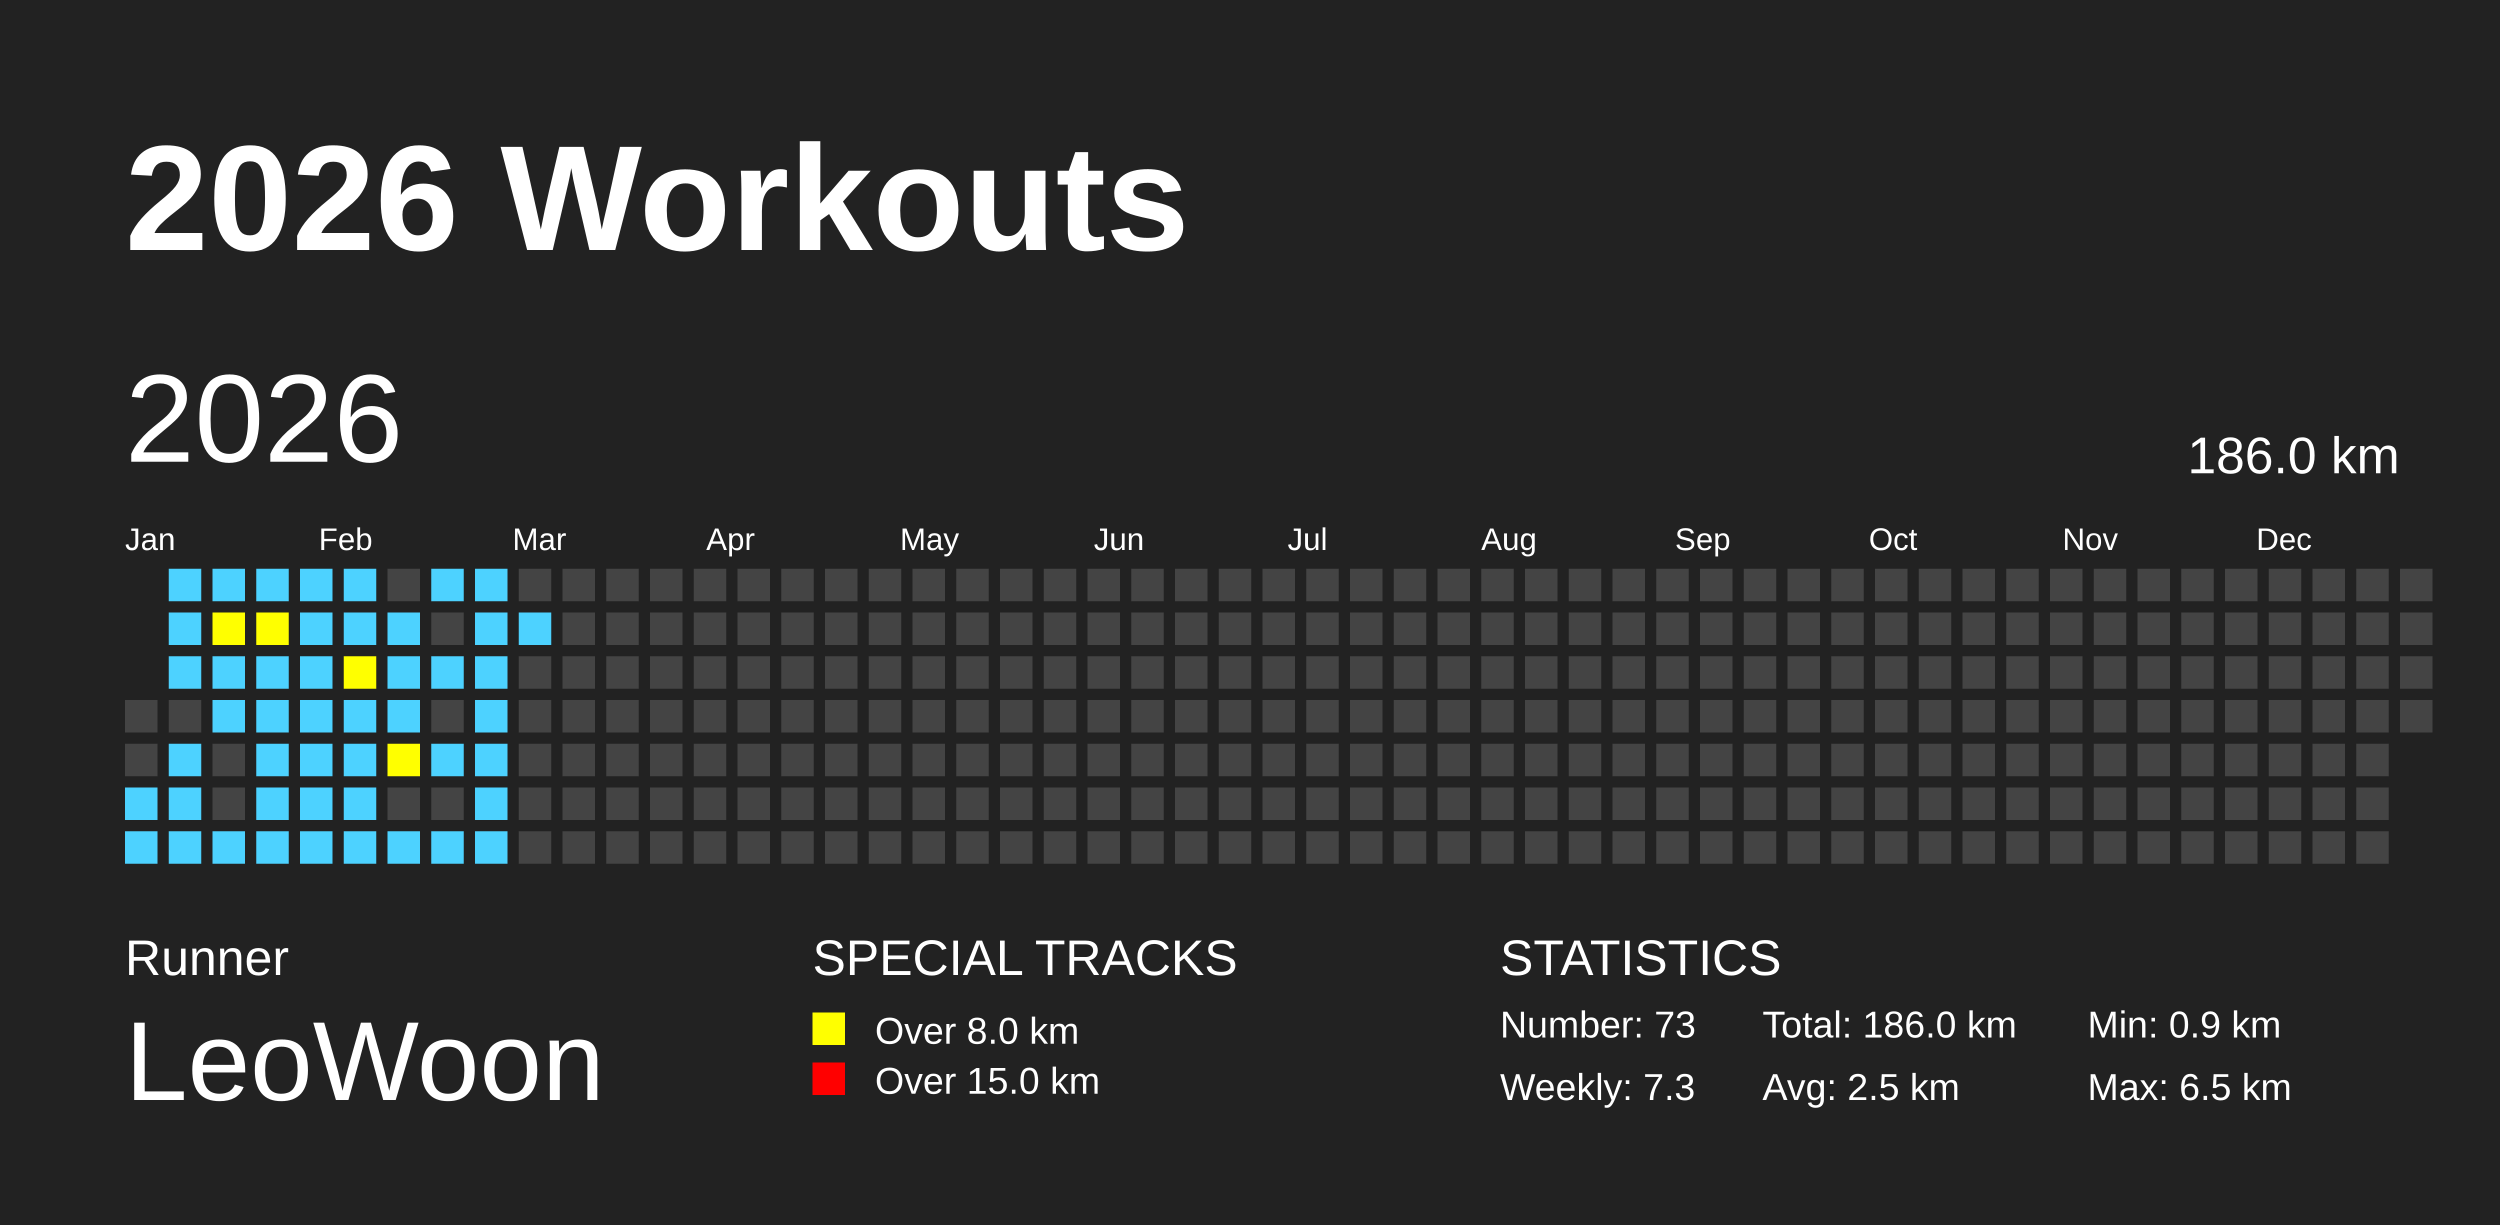
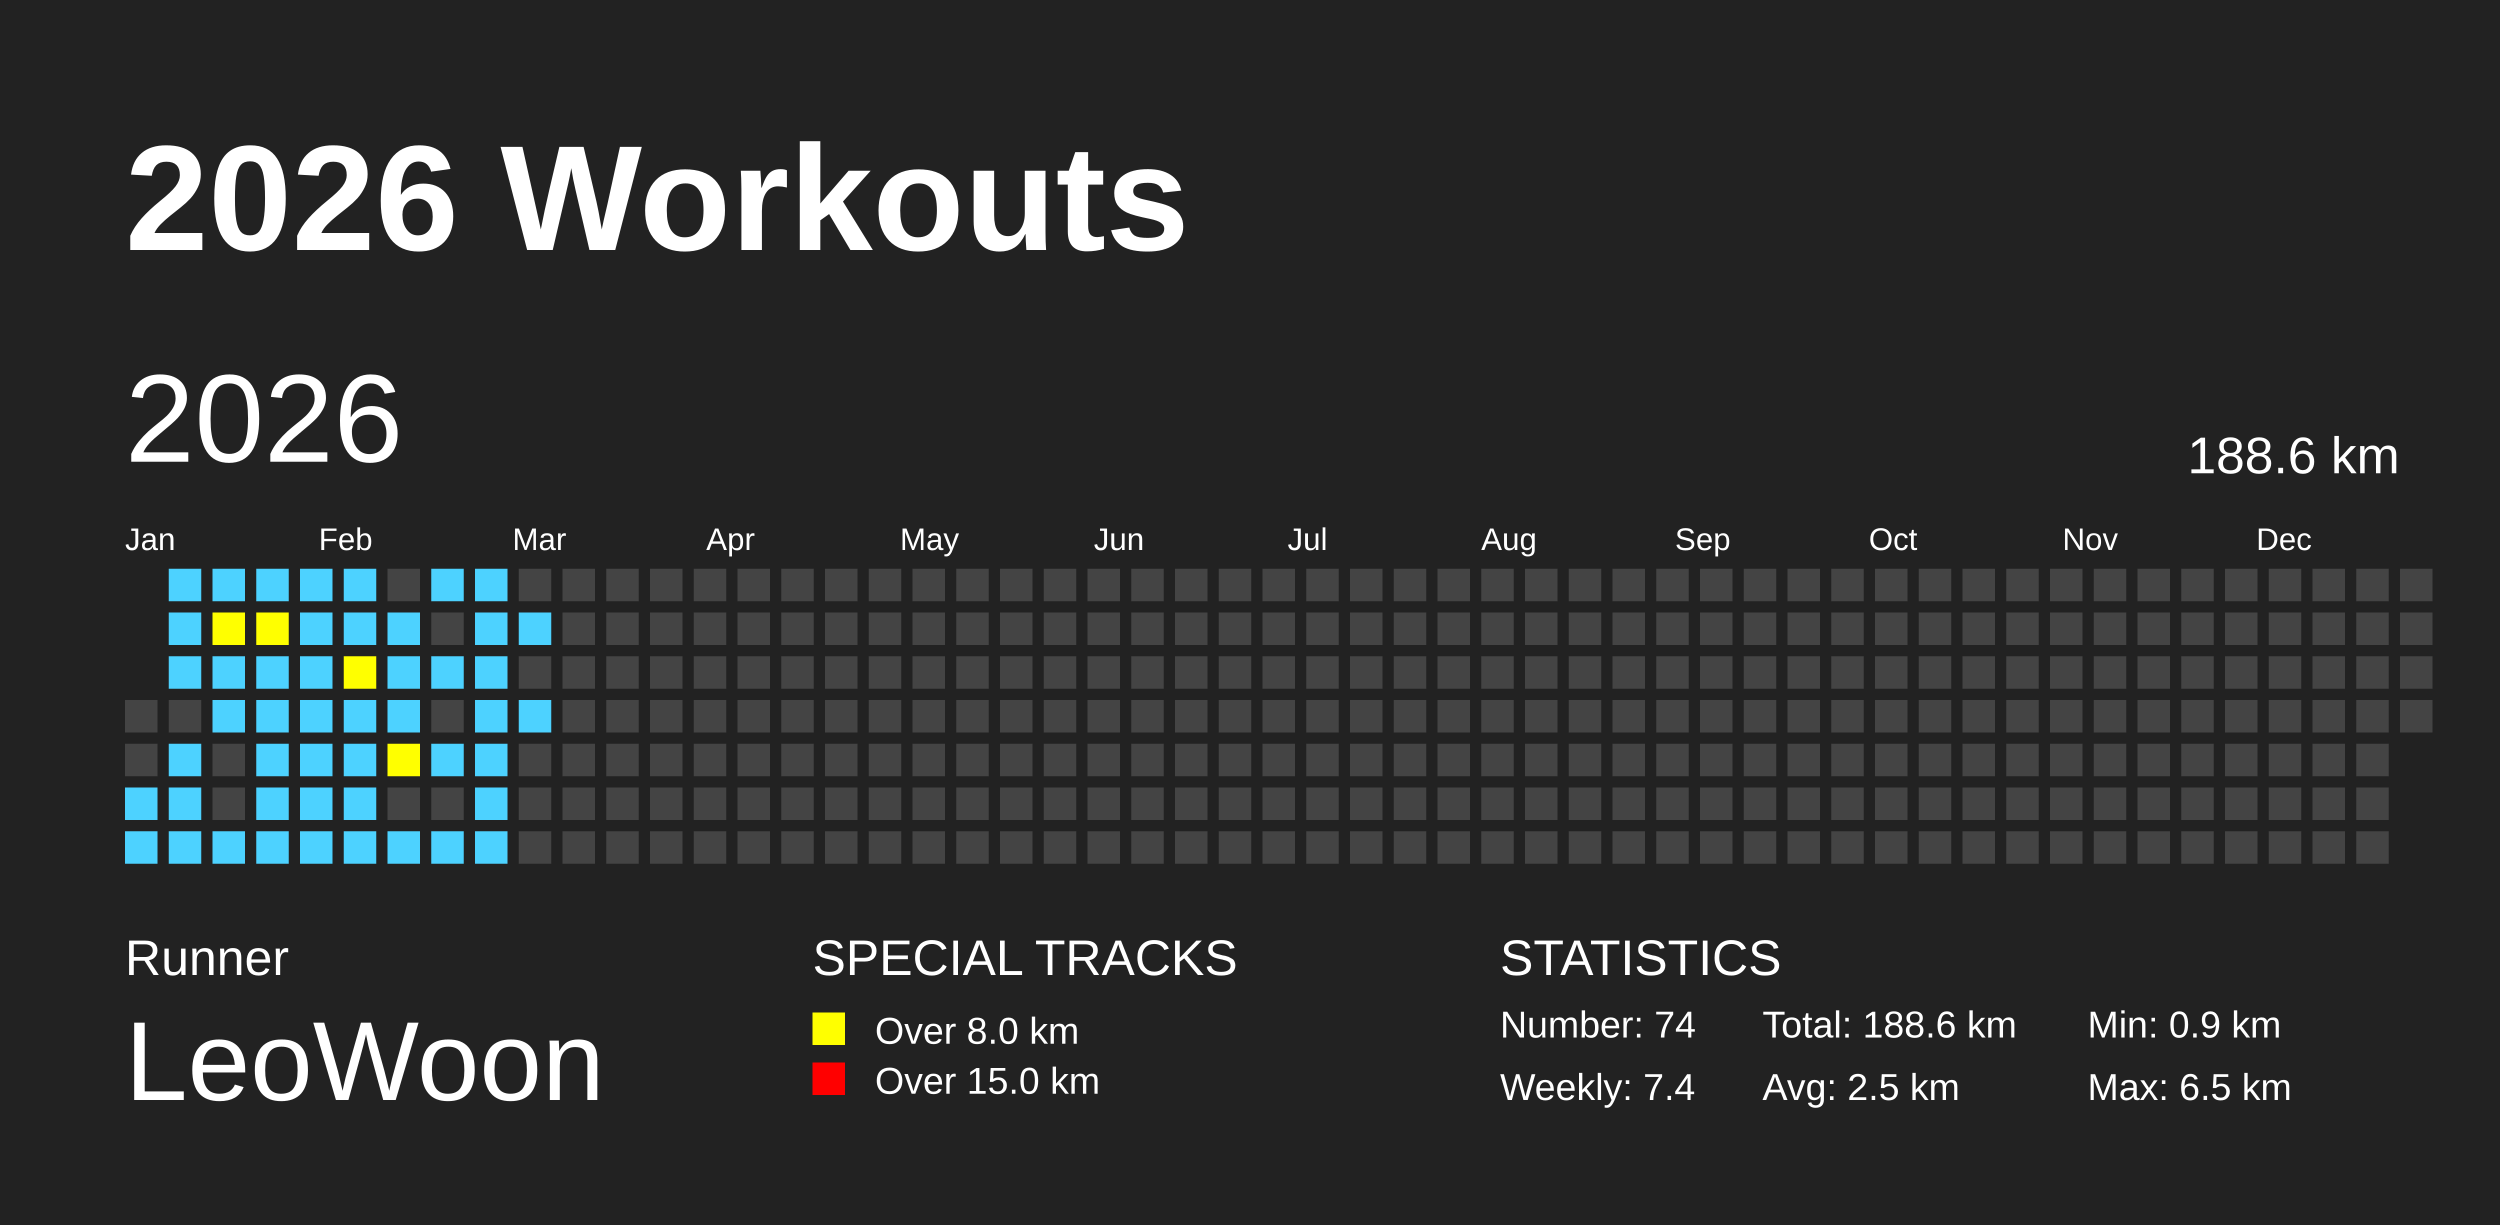
<svg xmlns="http://www.w3.org/2000/svg" baseProfile="full" height="98mm" version="1.1" viewBox="0,0,200,98" width="200mm">
  <defs />
  <rect fill="#222222" height="98" width="200" x="0" y="0" />
  <text fill="#FFFFFF" style="font-size:12px; font-family:Arial; font-weight:bold;" x="10" y="20">2026 Workouts</text>
  <text fill="#FFFFFF" style="font-size:4px; font-family:Arial" x="10" y="78">Runner</text>
  <text fill="#FFFFFF" style="font-size:9px; font-family:Arial" x="10" y="88">LeoWoon</text>
  <text fill="#FFFFFF" style="font-size:4px; font-family:Arial" x="65" y="78">SPECIAL TRACKS</text>
  <rect fill="yellow" height="2.6" width="2.6" x="65" y="81" />
  <text fill="#FFFFFF" style="font-size:3px; font-family:Arial" x="70" y="83.5">Over 8.0 km</text>
  <rect fill="red" height="2.6" width="2.6" x="65" y="85" />
  <text fill="#FFFFFF" style="font-size:3px; font-family:Arial" x="70" y="87.5">Over 15.0 km</text>
  <text fill="#FFFFFF" style="font-size:4px; font-family:Arial" x="120" y="78">STATISTICS</text>
-   <text fill="#FFFFFF" style="font-size:3px; font-family:Arial" x="120" y="83">Number: 73</text>
-   <text fill="#FFFFFF" style="font-size:3px; font-family:Arial" x="120" y="88">Weekly: 7.3</text>
-   <text fill="#FFFFFF" style="font-size:3px; font-family:Arial" x="141" y="83">Total: 186.0 km</text>
+   <text fill="#FFFFFF" style="font-size:3px; font-family:Arial" x="120" y="83">Number: 74</text>
+   <text fill="#FFFFFF" style="font-size:3px; font-family:Arial" x="120" y="88">Weekly: 7.4</text>
+   <text fill="#FFFFFF" style="font-size:3px; font-family:Arial" x="141" y="83">Total: 188.6 km</text>
  <text fill="#FFFFFF" style="font-size:3px; font-family:Arial" x="141" y="88">Avg: 2.5 km</text>
  <text fill="#FFFFFF" style="font-size:3px; font-family:Arial" x="167" y="83">Min: 0.9 km</text>
  <text fill="#FFFFFF" style="font-size:3px; font-family:Arial" x="167" y="88">Max: 6.5 km</text>
  <text dominant-baseline="hanging" fill="#FFFFFF" style="font-size:10.0px; font-family:Arial;" x="10" y="30">2026</text>
-   <text dominant-baseline="hanging" fill="#FFFFFF" style="font-size:4.125px; font-family:Arial;" x="175" y="35">186.0 km</text>
+   <text dominant-baseline="hanging" fill="#FFFFFF" style="font-size:4.125px; font-family:Arial;" x="175" y="35">188.6 km</text>
  <text fill="#FFFFFF" style="font-size:2.5px; font-family:Arial" x="10.0" y="44">Jan</text>
  <text fill="#FFFFFF" style="font-size:2.5px; font-family:Arial" x="25.5" y="44">Feb</text>
  <text fill="#FFFFFF" style="font-size:2.5px; font-family:Arial" x="41.0" y="44">Mar</text>
  <text fill="#FFFFFF" style="font-size:2.5px; font-family:Arial" x="56.5" y="44">Apr</text>
  <text fill="#FFFFFF" style="font-size:2.5px; font-family:Arial" x="72.0" y="44">May</text>
  <text fill="#FFFFFF" style="font-size:2.5px; font-family:Arial" x="87.5" y="44">Jun</text>
  <text fill="#FFFFFF" style="font-size:2.5px; font-family:Arial" x="103.0" y="44">Jul</text>
  <text fill="#FFFFFF" style="font-size:2.5px; font-family:Arial" x="118.5" y="44">Aug</text>
  <text fill="#FFFFFF" style="font-size:2.5px; font-family:Arial" x="134.0" y="44">Sep</text>
  <text fill="#FFFFFF" style="font-size:2.5px; font-family:Arial" x="149.5" y="44">Oct</text>
  <text fill="#FFFFFF" style="font-size:2.5px; font-family:Arial" x="165.0" y="44">Nov</text>
  <text fill="#FFFFFF" style="font-size:2.5px; font-family:Arial" x="180.5" y="44">Dec</text>
  <rect fill="#444444" height="2.6" width="2.6" x="10.0" y="56.0" />
  <rect fill="#444444" height="2.6" width="2.6" x="10.0" y="59.5" />
  <rect fill="#4DD2FF" height="2.6" width="2.6" x="10.0" y="63.0" />
  <rect fill="#4DD2FF" height="2.6" width="2.6" x="10.0" y="66.5" />
  <rect fill="#4DD2FF" height="2.6" width="2.6" x="13.5" y="45.5" />
  <rect fill="#4DD2FF" height="2.6" width="2.6" x="13.5" y="49.0" />
  <rect fill="#4DD2FF" height="2.6" width="2.6" x="13.5" y="52.5" />
  <rect fill="#444444" height="2.6" width="2.6" x="13.5" y="56.0" />
  <rect fill="#4DD2FF" height="2.6" width="2.6" x="13.5" y="59.5" />
  <rect fill="#4DD2FF" height="2.6" width="2.6" x="13.5" y="63.0" />
  <rect fill="#4DD2FF" height="2.6" width="2.6" x="13.5" y="66.5" />
  <rect fill="#4DD2FF" height="2.6" width="2.6" x="17.0" y="45.5" />
  <rect fill="yellow" height="2.6" width="2.6" x="17.0" y="49.0" />
  <rect fill="#4DD2FF" height="2.6" width="2.6" x="17.0" y="52.5" />
  <rect fill="#4DD2FF" height="2.6" width="2.6" x="17.0" y="56.0" />
  <rect fill="#444444" height="2.6" width="2.6" x="17.0" y="59.5" />
  <rect fill="#444444" height="2.6" width="2.6" x="17.0" y="63.0" />
  <rect fill="#4DD2FF" height="2.6" width="2.6" x="17.0" y="66.5" />
  <rect fill="#4DD2FF" height="2.6" width="2.6" x="20.5" y="45.5" />
  <rect fill="yellow" height="2.6" width="2.6" x="20.5" y="49.0" />
  <rect fill="#4DD2FF" height="2.6" width="2.6" x="20.5" y="52.5" />
  <rect fill="#4DD2FF" height="2.6" width="2.6" x="20.5" y="56.0" />
  <rect fill="#4DD2FF" height="2.6" width="2.6" x="20.5" y="59.5" />
  <rect fill="#4DD2FF" height="2.6" width="2.6" x="20.5" y="63.0" />
  <rect fill="#4DD2FF" height="2.6" width="2.6" x="20.5" y="66.5" />
  <rect fill="#4DD2FF" height="2.6" width="2.6" x="24.0" y="45.5" />
  <rect fill="#4DD2FF" height="2.6" width="2.6" x="24.0" y="49.0" />
  <rect fill="#4DD2FF" height="2.6" width="2.6" x="24.0" y="52.5" />
  <rect fill="#4DD2FF" height="2.6" width="2.6" x="24.0" y="56.0" />
  <rect fill="#4DD2FF" height="2.6" width="2.6" x="24.0" y="59.5" />
  <rect fill="#4DD2FF" height="2.6" width="2.6" x="24.0" y="63.0" />
  <rect fill="#4DD2FF" height="2.6" width="2.6" x="24.0" y="66.5" />
  <rect fill="#4DD2FF" height="2.6" width="2.6" x="27.5" y="45.5" />
  <rect fill="#4DD2FF" height="2.6" width="2.6" x="27.5" y="49.0" />
  <rect fill="yellow" height="2.6" width="2.6" x="27.5" y="52.5" />
  <rect fill="#4DD2FF" height="2.6" width="2.6" x="27.5" y="56.0" />
  <rect fill="#4DD2FF" height="2.6" width="2.6" x="27.5" y="59.5" />
  <rect fill="#4DD2FF" height="2.6" width="2.6" x="27.5" y="63.0" />
  <rect fill="#4DD2FF" height="2.6" width="2.6" x="27.5" y="66.5" />
  <rect fill="#444444" height="2.6" width="2.6" x="31.0" y="45.5" />
  <rect fill="#4DD2FF" height="2.6" width="2.6" x="31.0" y="49.0" />
  <rect fill="#4DD2FF" height="2.6" width="2.6" x="31.0" y="52.5" />
  <rect fill="#4DD2FF" height="2.6" width="2.6" x="31.0" y="56.0" />
  <rect fill="yellow" height="2.6" width="2.6" x="31.0" y="59.5" />
  <rect fill="#444444" height="2.6" width="2.6" x="31.0" y="63.0" />
  <rect fill="#4DD2FF" height="2.6" width="2.6" x="31.0" y="66.5" />
  <rect fill="#4DD2FF" height="2.6" width="2.6" x="34.5" y="45.5" />
  <rect fill="#444444" height="2.6" width="2.6" x="34.5" y="49.0" />
  <rect fill="#4DD2FF" height="2.6" width="2.6" x="34.5" y="52.5" />
  <rect fill="#444444" height="2.6" width="2.6" x="34.5" y="56.0" />
  <rect fill="#4DD2FF" height="2.6" width="2.6" x="34.5" y="59.5" />
  <rect fill="#444444" height="2.6" width="2.6" x="34.5" y="63.0" />
  <rect fill="#4DD2FF" height="2.6" width="2.6" x="34.5" y="66.5" />
  <rect fill="#4DD2FF" height="2.6" width="2.6" x="38.0" y="45.5" />
  <rect fill="#4DD2FF" height="2.6" width="2.6" x="38.0" y="49.0" />
  <rect fill="#4DD2FF" height="2.6" width="2.6" x="38.0" y="52.5" />
  <rect fill="#4DD2FF" height="2.6" width="2.6" x="38.0" y="56.0" />
  <rect fill="#4DD2FF" height="2.6" width="2.6" x="38.0" y="59.5" />
  <rect fill="#4DD2FF" height="2.6" width="2.6" x="38.0" y="63.0" />
  <rect fill="#4DD2FF" height="2.6" width="2.6" x="38.0" y="66.5" />
  <rect fill="#444444" height="2.6" width="2.6" x="41.5" y="45.5" />
  <rect fill="#4DD2FF" height="2.6" width="2.6" x="41.5" y="49.0" />
  <rect fill="#444444" height="2.6" width="2.6" x="41.5" y="52.5" />
-   <rect fill="#444444" height="2.6" width="2.6" x="41.5" y="56.0" />
+   <rect fill="#4DD2FF" height="2.6" width="2.6" x="41.5" y="56.0" />
  <rect fill="#444444" height="2.6" width="2.6" x="41.5" y="59.5" />
  <rect fill="#444444" height="2.6" width="2.6" x="41.5" y="63.0" />
  <rect fill="#444444" height="2.6" width="2.6" x="41.5" y="66.5" />
  <rect fill="#444444" height="2.6" width="2.6" x="45.0" y="45.5" />
  <rect fill="#444444" height="2.6" width="2.6" x="45.0" y="49.0" />
  <rect fill="#444444" height="2.6" width="2.6" x="45.0" y="52.5" />
  <rect fill="#444444" height="2.6" width="2.6" x="45.0" y="56.0" />
  <rect fill="#444444" height="2.6" width="2.6" x="45.0" y="59.5" />
  <rect fill="#444444" height="2.6" width="2.6" x="45.0" y="63.0" />
  <rect fill="#444444" height="2.6" width="2.6" x="45.0" y="66.5" />
  <rect fill="#444444" height="2.6" width="2.6" x="48.5" y="45.5" />
  <rect fill="#444444" height="2.6" width="2.6" x="48.5" y="49.0" />
  <rect fill="#444444" height="2.6" width="2.6" x="48.5" y="52.5" />
  <rect fill="#444444" height="2.6" width="2.6" x="48.5" y="56.0" />
  <rect fill="#444444" height="2.6" width="2.6" x="48.5" y="59.5" />
  <rect fill="#444444" height="2.6" width="2.6" x="48.5" y="63.0" />
  <rect fill="#444444" height="2.6" width="2.6" x="48.5" y="66.5" />
  <rect fill="#444444" height="2.6" width="2.6" x="52.0" y="45.5" />
  <rect fill="#444444" height="2.6" width="2.6" x="52.0" y="49.0" />
  <rect fill="#444444" height="2.6" width="2.6" x="52.0" y="52.5" />
  <rect fill="#444444" height="2.6" width="2.6" x="52.0" y="56.0" />
  <rect fill="#444444" height="2.6" width="2.6" x="52.0" y="59.5" />
  <rect fill="#444444" height="2.6" width="2.6" x="52.0" y="63.0" />
  <rect fill="#444444" height="2.6" width="2.6" x="52.0" y="66.5" />
  <rect fill="#444444" height="2.6" width="2.6" x="55.5" y="45.5" />
  <rect fill="#444444" height="2.6" width="2.6" x="55.5" y="49.0" />
  <rect fill="#444444" height="2.6" width="2.6" x="55.5" y="52.5" />
  <rect fill="#444444" height="2.6" width="2.6" x="55.5" y="56.0" />
  <rect fill="#444444" height="2.6" width="2.6" x="55.5" y="59.5" />
  <rect fill="#444444" height="2.6" width="2.6" x="55.5" y="63.0" />
  <rect fill="#444444" height="2.6" width="2.6" x="55.5" y="66.5" />
  <rect fill="#444444" height="2.6" width="2.6" x="59.0" y="45.5" />
  <rect fill="#444444" height="2.6" width="2.6" x="59.0" y="49.0" />
  <rect fill="#444444" height="2.6" width="2.6" x="59.0" y="52.5" />
  <rect fill="#444444" height="2.6" width="2.6" x="59.0" y="56.0" />
  <rect fill="#444444" height="2.6" width="2.6" x="59.0" y="59.5" />
  <rect fill="#444444" height="2.6" width="2.6" x="59.0" y="63.0" />
  <rect fill="#444444" height="2.6" width="2.6" x="59.0" y="66.5" />
  <rect fill="#444444" height="2.6" width="2.6" x="62.5" y="45.5" />
  <rect fill="#444444" height="2.6" width="2.6" x="62.5" y="49.0" />
  <rect fill="#444444" height="2.6" width="2.6" x="62.5" y="52.5" />
  <rect fill="#444444" height="2.6" width="2.6" x="62.5" y="56.0" />
  <rect fill="#444444" height="2.6" width="2.6" x="62.5" y="59.5" />
  <rect fill="#444444" height="2.6" width="2.6" x="62.5" y="63.0" />
  <rect fill="#444444" height="2.6" width="2.6" x="62.5" y="66.5" />
  <rect fill="#444444" height="2.6" width="2.6" x="66.0" y="45.5" />
  <rect fill="#444444" height="2.6" width="2.6" x="66.0" y="49.0" />
  <rect fill="#444444" height="2.6" width="2.6" x="66.0" y="52.5" />
  <rect fill="#444444" height="2.6" width="2.6" x="66.0" y="56.0" />
  <rect fill="#444444" height="2.6" width="2.6" x="66.0" y="59.5" />
  <rect fill="#444444" height="2.6" width="2.6" x="66.0" y="63.0" />
  <rect fill="#444444" height="2.6" width="2.6" x="66.0" y="66.5" />
  <rect fill="#444444" height="2.6" width="2.6" x="69.5" y="45.5" />
  <rect fill="#444444" height="2.6" width="2.6" x="69.5" y="49.0" />
  <rect fill="#444444" height="2.6" width="2.6" x="69.5" y="52.5" />
  <rect fill="#444444" height="2.6" width="2.6" x="69.5" y="56.0" />
  <rect fill="#444444" height="2.6" width="2.6" x="69.5" y="59.5" />
  <rect fill="#444444" height="2.6" width="2.6" x="69.5" y="63.0" />
  <rect fill="#444444" height="2.6" width="2.6" x="69.5" y="66.5" />
  <rect fill="#444444" height="2.6" width="2.6" x="73.0" y="45.5" />
  <rect fill="#444444" height="2.6" width="2.6" x="73.0" y="49.0" />
  <rect fill="#444444" height="2.6" width="2.6" x="73.0" y="52.5" />
  <rect fill="#444444" height="2.6" width="2.6" x="73.0" y="56.0" />
  <rect fill="#444444" height="2.6" width="2.6" x="73.0" y="59.5" />
  <rect fill="#444444" height="2.6" width="2.6" x="73.0" y="63.0" />
  <rect fill="#444444" height="2.6" width="2.6" x="73.0" y="66.5" />
  <rect fill="#444444" height="2.6" width="2.6" x="76.5" y="45.5" />
  <rect fill="#444444" height="2.6" width="2.6" x="76.5" y="49.0" />
  <rect fill="#444444" height="2.6" width="2.6" x="76.5" y="52.5" />
  <rect fill="#444444" height="2.6" width="2.6" x="76.5" y="56.0" />
  <rect fill="#444444" height="2.6" width="2.6" x="76.5" y="59.5" />
  <rect fill="#444444" height="2.6" width="2.6" x="76.5" y="63.0" />
  <rect fill="#444444" height="2.6" width="2.6" x="76.5" y="66.5" />
  <rect fill="#444444" height="2.6" width="2.6" x="80.0" y="45.5" />
  <rect fill="#444444" height="2.6" width="2.6" x="80.0" y="49.0" />
  <rect fill="#444444" height="2.6" width="2.6" x="80.0" y="52.5" />
  <rect fill="#444444" height="2.6" width="2.6" x="80.0" y="56.0" />
  <rect fill="#444444" height="2.6" width="2.6" x="80.0" y="59.5" />
  <rect fill="#444444" height="2.6" width="2.6" x="80.0" y="63.0" />
  <rect fill="#444444" height="2.6" width="2.6" x="80.0" y="66.5" />
  <rect fill="#444444" height="2.6" width="2.6" x="83.5" y="45.5" />
  <rect fill="#444444" height="2.6" width="2.6" x="83.5" y="49.0" />
  <rect fill="#444444" height="2.6" width="2.6" x="83.5" y="52.5" />
  <rect fill="#444444" height="2.6" width="2.6" x="83.5" y="56.0" />
  <rect fill="#444444" height="2.6" width="2.6" x="83.5" y="59.5" />
  <rect fill="#444444" height="2.6" width="2.6" x="83.5" y="63.0" />
  <rect fill="#444444" height="2.6" width="2.6" x="83.5" y="66.5" />
  <rect fill="#444444" height="2.6" width="2.6" x="87.0" y="45.5" />
  <rect fill="#444444" height="2.6" width="2.6" x="87.0" y="49.0" />
  <rect fill="#444444" height="2.6" width="2.6" x="87.0" y="52.5" />
  <rect fill="#444444" height="2.6" width="2.6" x="87.0" y="56.0" />
  <rect fill="#444444" height="2.6" width="2.6" x="87.0" y="59.5" />
  <rect fill="#444444" height="2.6" width="2.6" x="87.0" y="63.0" />
  <rect fill="#444444" height="2.6" width="2.6" x="87.0" y="66.5" />
  <rect fill="#444444" height="2.6" width="2.6" x="90.5" y="45.5" />
  <rect fill="#444444" height="2.6" width="2.6" x="90.5" y="49.0" />
  <rect fill="#444444" height="2.6" width="2.6" x="90.5" y="52.5" />
  <rect fill="#444444" height="2.6" width="2.6" x="90.5" y="56.0" />
  <rect fill="#444444" height="2.6" width="2.6" x="90.5" y="59.5" />
  <rect fill="#444444" height="2.6" width="2.6" x="90.5" y="63.0" />
  <rect fill="#444444" height="2.6" width="2.6" x="90.5" y="66.5" />
  <rect fill="#444444" height="2.6" width="2.6" x="94.0" y="45.5" />
  <rect fill="#444444" height="2.6" width="2.6" x="94.0" y="49.0" />
  <rect fill="#444444" height="2.6" width="2.6" x="94.0" y="52.5" />
  <rect fill="#444444" height="2.6" width="2.6" x="94.0" y="56.0" />
  <rect fill="#444444" height="2.6" width="2.6" x="94.0" y="59.5" />
  <rect fill="#444444" height="2.6" width="2.6" x="94.0" y="63.0" />
  <rect fill="#444444" height="2.6" width="2.6" x="94.0" y="66.5" />
  <rect fill="#444444" height="2.6" width="2.6" x="97.5" y="45.5" />
  <rect fill="#444444" height="2.6" width="2.6" x="97.5" y="49.0" />
  <rect fill="#444444" height="2.6" width="2.6" x="97.5" y="52.5" />
  <rect fill="#444444" height="2.6" width="2.6" x="97.5" y="56.0" />
  <rect fill="#444444" height="2.6" width="2.6" x="97.5" y="59.5" />
  <rect fill="#444444" height="2.6" width="2.6" x="97.5" y="63.0" />
  <rect fill="#444444" height="2.6" width="2.6" x="97.5" y="66.5" />
  <rect fill="#444444" height="2.6" width="2.6" x="101.0" y="45.5" />
  <rect fill="#444444" height="2.6" width="2.6" x="101.0" y="49.0" />
  <rect fill="#444444" height="2.6" width="2.6" x="101.0" y="52.5" />
  <rect fill="#444444" height="2.6" width="2.6" x="101.0" y="56.0" />
  <rect fill="#444444" height="2.6" width="2.6" x="101.0" y="59.5" />
  <rect fill="#444444" height="2.6" width="2.6" x="101.0" y="63.0" />
  <rect fill="#444444" height="2.6" width="2.6" x="101.0" y="66.5" />
  <rect fill="#444444" height="2.6" width="2.6" x="104.5" y="45.5" />
  <rect fill="#444444" height="2.6" width="2.6" x="104.5" y="49.0" />
  <rect fill="#444444" height="2.6" width="2.6" x="104.5" y="52.5" />
  <rect fill="#444444" height="2.6" width="2.6" x="104.5" y="56.0" />
  <rect fill="#444444" height="2.6" width="2.6" x="104.5" y="59.5" />
  <rect fill="#444444" height="2.6" width="2.6" x="104.5" y="63.0" />
  <rect fill="#444444" height="2.6" width="2.6" x="104.5" y="66.5" />
  <rect fill="#444444" height="2.6" width="2.6" x="108.0" y="45.5" />
  <rect fill="#444444" height="2.6" width="2.6" x="108.0" y="49.0" />
  <rect fill="#444444" height="2.6" width="2.6" x="108.0" y="52.5" />
  <rect fill="#444444" height="2.6" width="2.6" x="108.0" y="56.0" />
  <rect fill="#444444" height="2.6" width="2.6" x="108.0" y="59.5" />
  <rect fill="#444444" height="2.6" width="2.6" x="108.0" y="63.0" />
  <rect fill="#444444" height="2.6" width="2.6" x="108.0" y="66.5" />
  <rect fill="#444444" height="2.6" width="2.6" x="111.5" y="45.5" />
  <rect fill="#444444" height="2.6" width="2.6" x="111.5" y="49.0" />
  <rect fill="#444444" height="2.6" width="2.6" x="111.5" y="52.5" />
  <rect fill="#444444" height="2.6" width="2.6" x="111.5" y="56.0" />
  <rect fill="#444444" height="2.6" width="2.6" x="111.5" y="59.5" />
  <rect fill="#444444" height="2.6" width="2.6" x="111.5" y="63.0" />
  <rect fill="#444444" height="2.6" width="2.6" x="111.5" y="66.5" />
  <rect fill="#444444" height="2.6" width="2.6" x="115.0" y="45.5" />
  <rect fill="#444444" height="2.6" width="2.6" x="115.0" y="49.0" />
  <rect fill="#444444" height="2.6" width="2.6" x="115.0" y="52.5" />
  <rect fill="#444444" height="2.6" width="2.6" x="115.0" y="56.0" />
  <rect fill="#444444" height="2.6" width="2.6" x="115.0" y="59.5" />
  <rect fill="#444444" height="2.6" width="2.6" x="115.0" y="63.0" />
  <rect fill="#444444" height="2.6" width="2.6" x="115.0" y="66.5" />
  <rect fill="#444444" height="2.6" width="2.6" x="118.5" y="45.5" />
  <rect fill="#444444" height="2.6" width="2.6" x="118.5" y="49.0" />
  <rect fill="#444444" height="2.6" width="2.6" x="118.5" y="52.5" />
  <rect fill="#444444" height="2.6" width="2.6" x="118.5" y="56.0" />
  <rect fill="#444444" height="2.6" width="2.6" x="118.5" y="59.5" />
  <rect fill="#444444" height="2.6" width="2.6" x="118.5" y="63.0" />
  <rect fill="#444444" height="2.6" width="2.6" x="118.5" y="66.5" />
  <rect fill="#444444" height="2.6" width="2.6" x="122.0" y="45.5" />
  <rect fill="#444444" height="2.6" width="2.6" x="122.0" y="49.0" />
  <rect fill="#444444" height="2.6" width="2.6" x="122.0" y="52.5" />
  <rect fill="#444444" height="2.6" width="2.6" x="122.0" y="56.0" />
  <rect fill="#444444" height="2.6" width="2.6" x="122.0" y="59.5" />
  <rect fill="#444444" height="2.6" width="2.6" x="122.0" y="63.0" />
  <rect fill="#444444" height="2.6" width="2.6" x="122.0" y="66.5" />
  <rect fill="#444444" height="2.6" width="2.6" x="125.5" y="45.5" />
  <rect fill="#444444" height="2.6" width="2.6" x="125.5" y="49.0" />
  <rect fill="#444444" height="2.6" width="2.6" x="125.5" y="52.5" />
  <rect fill="#444444" height="2.6" width="2.6" x="125.5" y="56.0" />
  <rect fill="#444444" height="2.6" width="2.6" x="125.5" y="59.5" />
  <rect fill="#444444" height="2.6" width="2.6" x="125.5" y="63.0" />
  <rect fill="#444444" height="2.6" width="2.6" x="125.5" y="66.5" />
  <rect fill="#444444" height="2.6" width="2.6" x="129.0" y="45.5" />
  <rect fill="#444444" height="2.6" width="2.6" x="129.0" y="49.0" />
  <rect fill="#444444" height="2.6" width="2.6" x="129.0" y="52.5" />
  <rect fill="#444444" height="2.6" width="2.6" x="129.0" y="56.0" />
  <rect fill="#444444" height="2.6" width="2.6" x="129.0" y="59.5" />
  <rect fill="#444444" height="2.6" width="2.6" x="129.0" y="63.0" />
  <rect fill="#444444" height="2.6" width="2.6" x="129.0" y="66.5" />
  <rect fill="#444444" height="2.6" width="2.6" x="132.5" y="45.5" />
  <rect fill="#444444" height="2.6" width="2.6" x="132.5" y="49.0" />
  <rect fill="#444444" height="2.6" width="2.6" x="132.5" y="52.5" />
  <rect fill="#444444" height="2.6" width="2.6" x="132.5" y="56.0" />
  <rect fill="#444444" height="2.6" width="2.6" x="132.5" y="59.5" />
  <rect fill="#444444" height="2.6" width="2.6" x="132.5" y="63.0" />
  <rect fill="#444444" height="2.6" width="2.6" x="132.5" y="66.5" />
  <rect fill="#444444" height="2.6" width="2.6" x="136.0" y="45.5" />
  <rect fill="#444444" height="2.6" width="2.6" x="136.0" y="49.0" />
  <rect fill="#444444" height="2.6" width="2.6" x="136.0" y="52.5" />
  <rect fill="#444444" height="2.6" width="2.6" x="136.0" y="56.0" />
  <rect fill="#444444" height="2.6" width="2.6" x="136.0" y="59.5" />
  <rect fill="#444444" height="2.6" width="2.6" x="136.0" y="63.0" />
  <rect fill="#444444" height="2.6" width="2.6" x="136.0" y="66.5" />
  <rect fill="#444444" height="2.6" width="2.6" x="139.5" y="45.5" />
  <rect fill="#444444" height="2.6" width="2.6" x="139.5" y="49.0" />
  <rect fill="#444444" height="2.6" width="2.6" x="139.5" y="52.5" />
  <rect fill="#444444" height="2.6" width="2.6" x="139.5" y="56.0" />
  <rect fill="#444444" height="2.6" width="2.6" x="139.5" y="59.5" />
  <rect fill="#444444" height="2.6" width="2.6" x="139.5" y="63.0" />
  <rect fill="#444444" height="2.6" width="2.6" x="139.5" y="66.5" />
  <rect fill="#444444" height="2.6" width="2.6" x="143.0" y="45.5" />
  <rect fill="#444444" height="2.6" width="2.6" x="143.0" y="49.0" />
  <rect fill="#444444" height="2.6" width="2.6" x="143.0" y="52.5" />
  <rect fill="#444444" height="2.6" width="2.6" x="143.0" y="56.0" />
  <rect fill="#444444" height="2.6" width="2.6" x="143.0" y="59.5" />
  <rect fill="#444444" height="2.6" width="2.6" x="143.0" y="63.0" />
  <rect fill="#444444" height="2.6" width="2.6" x="143.0" y="66.5" />
  <rect fill="#444444" height="2.6" width="2.6" x="146.5" y="45.5" />
  <rect fill="#444444" height="2.6" width="2.6" x="146.5" y="49.0" />
  <rect fill="#444444" height="2.6" width="2.6" x="146.5" y="52.5" />
  <rect fill="#444444" height="2.6" width="2.6" x="146.5" y="56.0" />
  <rect fill="#444444" height="2.6" width="2.6" x="146.5" y="59.5" />
  <rect fill="#444444" height="2.6" width="2.6" x="146.5" y="63.0" />
  <rect fill="#444444" height="2.6" width="2.6" x="146.5" y="66.5" />
  <rect fill="#444444" height="2.6" width="2.6" x="150.0" y="45.5" />
  <rect fill="#444444" height="2.6" width="2.6" x="150.0" y="49.0" />
  <rect fill="#444444" height="2.6" width="2.6" x="150.0" y="52.5" />
  <rect fill="#444444" height="2.6" width="2.6" x="150.0" y="56.0" />
  <rect fill="#444444" height="2.6" width="2.6" x="150.0" y="59.5" />
  <rect fill="#444444" height="2.6" width="2.6" x="150.0" y="63.0" />
  <rect fill="#444444" height="2.6" width="2.6" x="150.0" y="66.5" />
  <rect fill="#444444" height="2.6" width="2.6" x="153.5" y="45.5" />
  <rect fill="#444444" height="2.6" width="2.6" x="153.5" y="49.0" />
  <rect fill="#444444" height="2.6" width="2.6" x="153.5" y="52.5" />
  <rect fill="#444444" height="2.6" width="2.6" x="153.5" y="56.0" />
  <rect fill="#444444" height="2.6" width="2.6" x="153.5" y="59.5" />
  <rect fill="#444444" height="2.6" width="2.6" x="153.5" y="63.0" />
  <rect fill="#444444" height="2.6" width="2.6" x="153.5" y="66.5" />
  <rect fill="#444444" height="2.6" width="2.6" x="157.0" y="45.5" />
  <rect fill="#444444" height="2.6" width="2.6" x="157.0" y="49.0" />
  <rect fill="#444444" height="2.6" width="2.6" x="157.0" y="52.5" />
  <rect fill="#444444" height="2.6" width="2.6" x="157.0" y="56.0" />
  <rect fill="#444444" height="2.6" width="2.6" x="157.0" y="59.5" />
  <rect fill="#444444" height="2.6" width="2.6" x="157.0" y="63.0" />
  <rect fill="#444444" height="2.6" width="2.6" x="157.0" y="66.5" />
  <rect fill="#444444" height="2.6" width="2.6" x="160.5" y="45.5" />
  <rect fill="#444444" height="2.6" width="2.6" x="160.5" y="49.0" />
  <rect fill="#444444" height="2.6" width="2.6" x="160.5" y="52.5" />
  <rect fill="#444444" height="2.6" width="2.6" x="160.5" y="56.0" />
  <rect fill="#444444" height="2.6" width="2.6" x="160.5" y="59.5" />
  <rect fill="#444444" height="2.6" width="2.6" x="160.5" y="63.0" />
  <rect fill="#444444" height="2.6" width="2.6" x="160.5" y="66.5" />
  <rect fill="#444444" height="2.6" width="2.6" x="164.0" y="45.5" />
  <rect fill="#444444" height="2.6" width="2.6" x="164.0" y="49.0" />
  <rect fill="#444444" height="2.6" width="2.6" x="164.0" y="52.5" />
  <rect fill="#444444" height="2.6" width="2.6" x="164.0" y="56.0" />
  <rect fill="#444444" height="2.6" width="2.6" x="164.0" y="59.5" />
  <rect fill="#444444" height="2.6" width="2.6" x="164.0" y="63.0" />
  <rect fill="#444444" height="2.6" width="2.6" x="164.0" y="66.5" />
  <rect fill="#444444" height="2.6" width="2.6" x="167.5" y="45.5" />
  <rect fill="#444444" height="2.6" width="2.6" x="167.5" y="49.0" />
  <rect fill="#444444" height="2.6" width="2.6" x="167.5" y="52.5" />
  <rect fill="#444444" height="2.6" width="2.6" x="167.5" y="56.0" />
  <rect fill="#444444" height="2.6" width="2.6" x="167.5" y="59.5" />
  <rect fill="#444444" height="2.6" width="2.6" x="167.5" y="63.0" />
  <rect fill="#444444" height="2.6" width="2.6" x="167.5" y="66.5" />
  <rect fill="#444444" height="2.6" width="2.6" x="171.0" y="45.5" />
  <rect fill="#444444" height="2.6" width="2.6" x="171.0" y="49.0" />
  <rect fill="#444444" height="2.6" width="2.6" x="171.0" y="52.5" />
  <rect fill="#444444" height="2.6" width="2.6" x="171.0" y="56.0" />
  <rect fill="#444444" height="2.6" width="2.6" x="171.0" y="59.5" />
  <rect fill="#444444" height="2.6" width="2.6" x="171.0" y="63.0" />
  <rect fill="#444444" height="2.6" width="2.6" x="171.0" y="66.5" />
  <rect fill="#444444" height="2.6" width="2.6" x="174.5" y="45.5" />
  <rect fill="#444444" height="2.6" width="2.6" x="174.5" y="49.0" />
  <rect fill="#444444" height="2.6" width="2.6" x="174.5" y="52.5" />
  <rect fill="#444444" height="2.6" width="2.6" x="174.5" y="56.0" />
  <rect fill="#444444" height="2.6" width="2.6" x="174.5" y="59.5" />
  <rect fill="#444444" height="2.6" width="2.6" x="174.5" y="63.0" />
  <rect fill="#444444" height="2.6" width="2.6" x="174.5" y="66.5" />
  <rect fill="#444444" height="2.6" width="2.6" x="178.0" y="45.5" />
  <rect fill="#444444" height="2.6" width="2.6" x="178.0" y="49.0" />
  <rect fill="#444444" height="2.6" width="2.6" x="178.0" y="52.5" />
  <rect fill="#444444" height="2.6" width="2.6" x="178.0" y="56.0" />
  <rect fill="#444444" height="2.6" width="2.6" x="178.0" y="59.5" />
  <rect fill="#444444" height="2.6" width="2.6" x="178.0" y="63.0" />
  <rect fill="#444444" height="2.6" width="2.6" x="178.0" y="66.5" />
  <rect fill="#444444" height="2.6" width="2.6" x="181.5" y="45.5" />
  <rect fill="#444444" height="2.6" width="2.6" x="181.5" y="49.0" />
  <rect fill="#444444" height="2.6" width="2.6" x="181.5" y="52.5" />
  <rect fill="#444444" height="2.6" width="2.6" x="181.5" y="56.0" />
  <rect fill="#444444" height="2.6" width="2.6" x="181.5" y="59.5" />
  <rect fill="#444444" height="2.6" width="2.6" x="181.5" y="63.0" />
  <rect fill="#444444" height="2.6" width="2.6" x="181.5" y="66.5" />
  <rect fill="#444444" height="2.6" width="2.6" x="185.0" y="45.5" />
  <rect fill="#444444" height="2.6" width="2.6" x="185.0" y="49.0" />
  <rect fill="#444444" height="2.6" width="2.6" x="185.0" y="52.5" />
  <rect fill="#444444" height="2.6" width="2.6" x="185.0" y="56.0" />
  <rect fill="#444444" height="2.6" width="2.6" x="185.0" y="59.5" />
  <rect fill="#444444" height="2.6" width="2.6" x="185.0" y="63.0" />
  <rect fill="#444444" height="2.6" width="2.6" x="185.0" y="66.5" />
  <rect fill="#444444" height="2.6" width="2.6" x="188.5" y="45.5" />
  <rect fill="#444444" height="2.6" width="2.6" x="188.5" y="49.0" />
  <rect fill="#444444" height="2.6" width="2.6" x="188.5" y="52.5" />
  <rect fill="#444444" height="2.6" width="2.6" x="188.5" y="56.0" />
  <rect fill="#444444" height="2.6" width="2.6" x="188.5" y="59.5" />
  <rect fill="#444444" height="2.6" width="2.6" x="188.5" y="63.0" />
  <rect fill="#444444" height="2.6" width="2.6" x="188.5" y="66.5" />
  <rect fill="#444444" height="2.6" width="2.6" x="192.0" y="45.5" />
  <rect fill="#444444" height="2.6" width="2.6" x="192.0" y="49.0" />
  <rect fill="#444444" height="2.6" width="2.6" x="192.0" y="52.5" />
  <rect fill="#444444" height="2.6" width="2.6" x="192.0" y="56.0" />
</svg>
